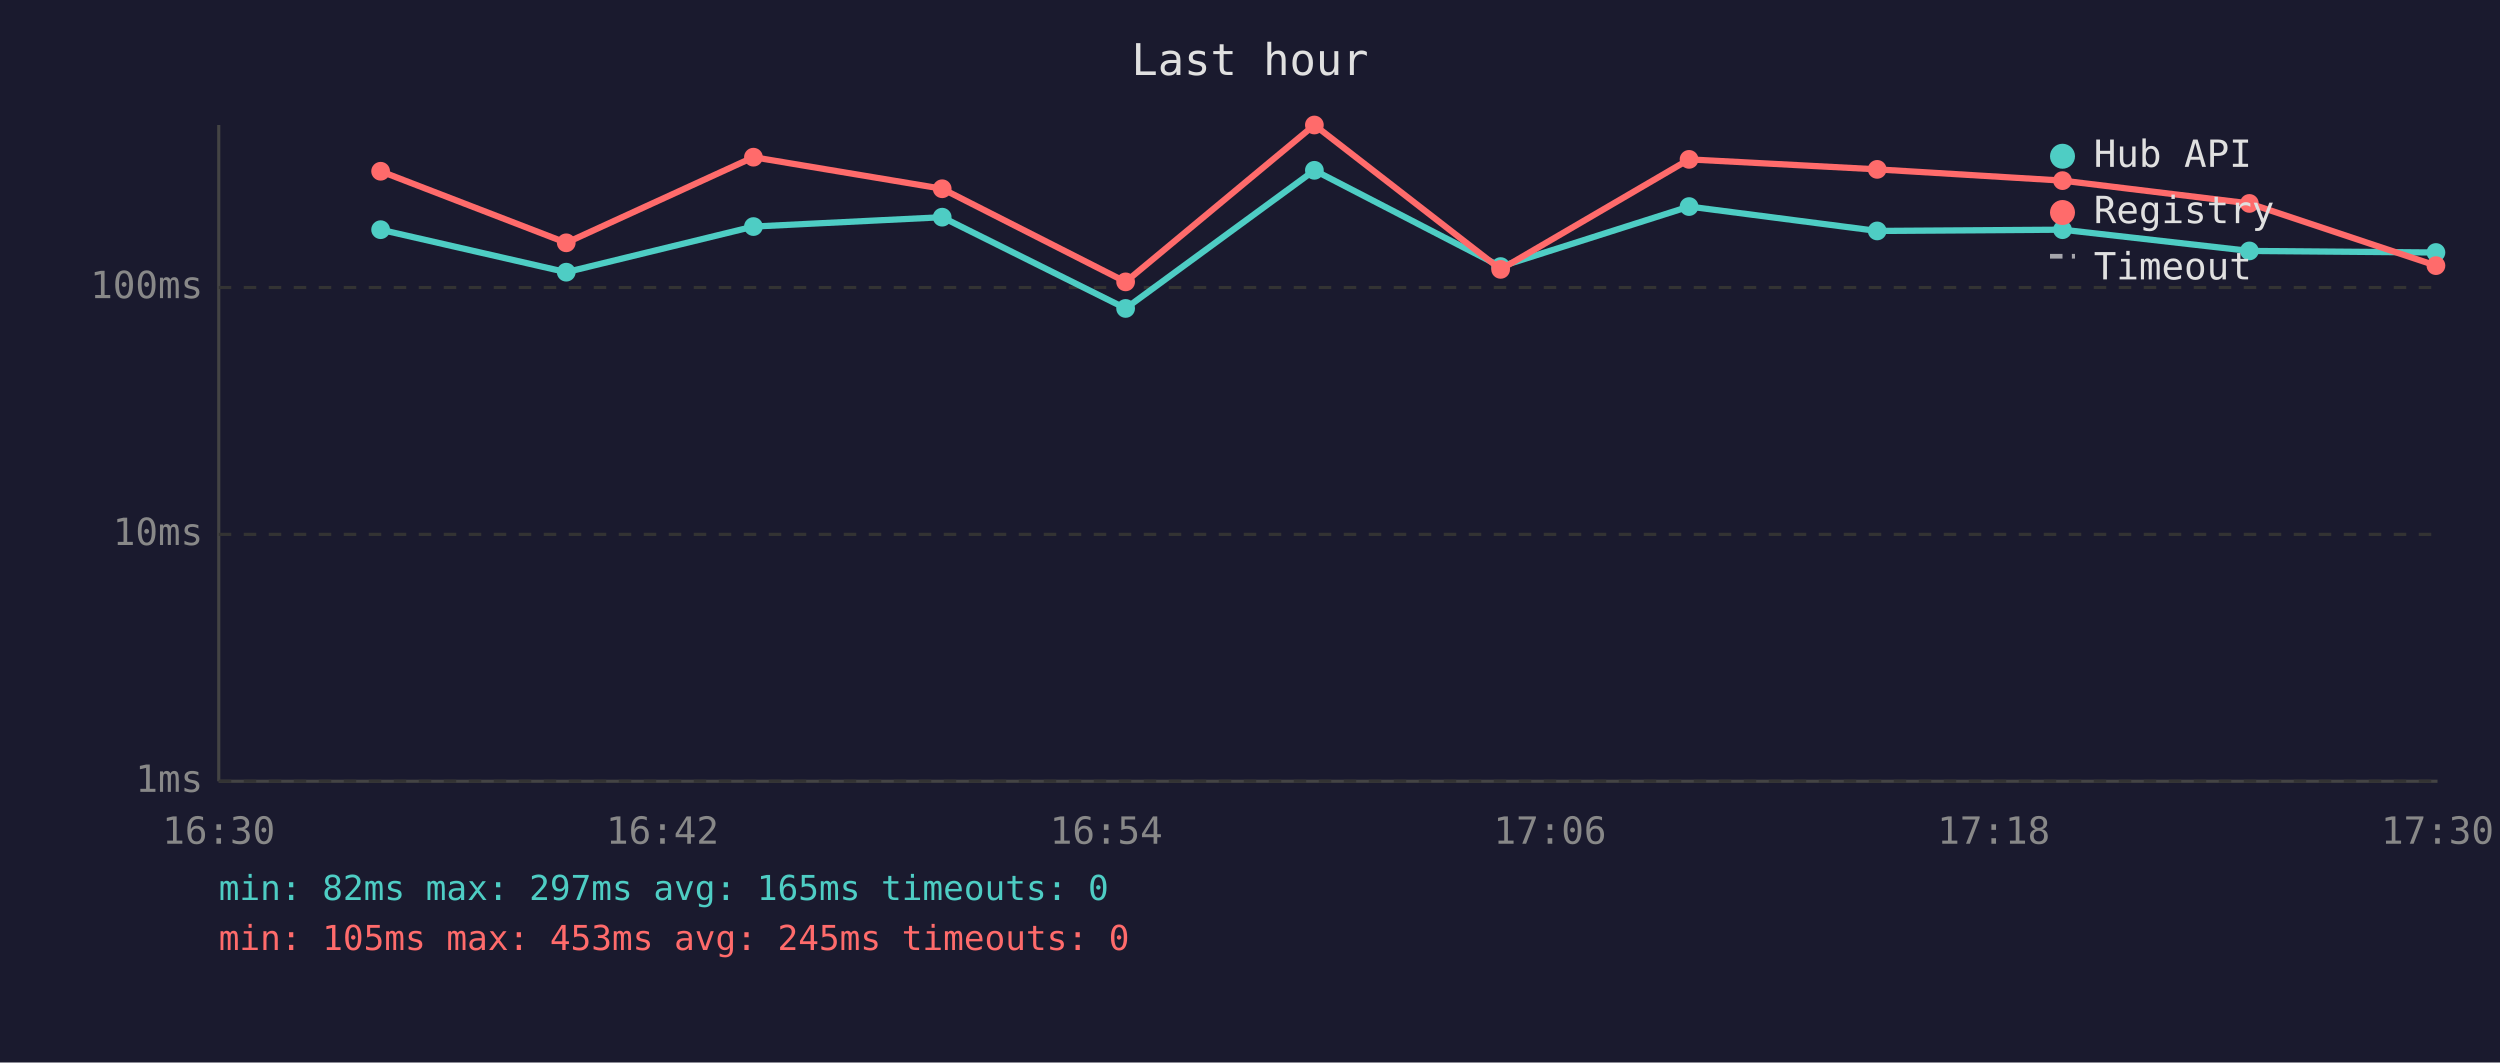
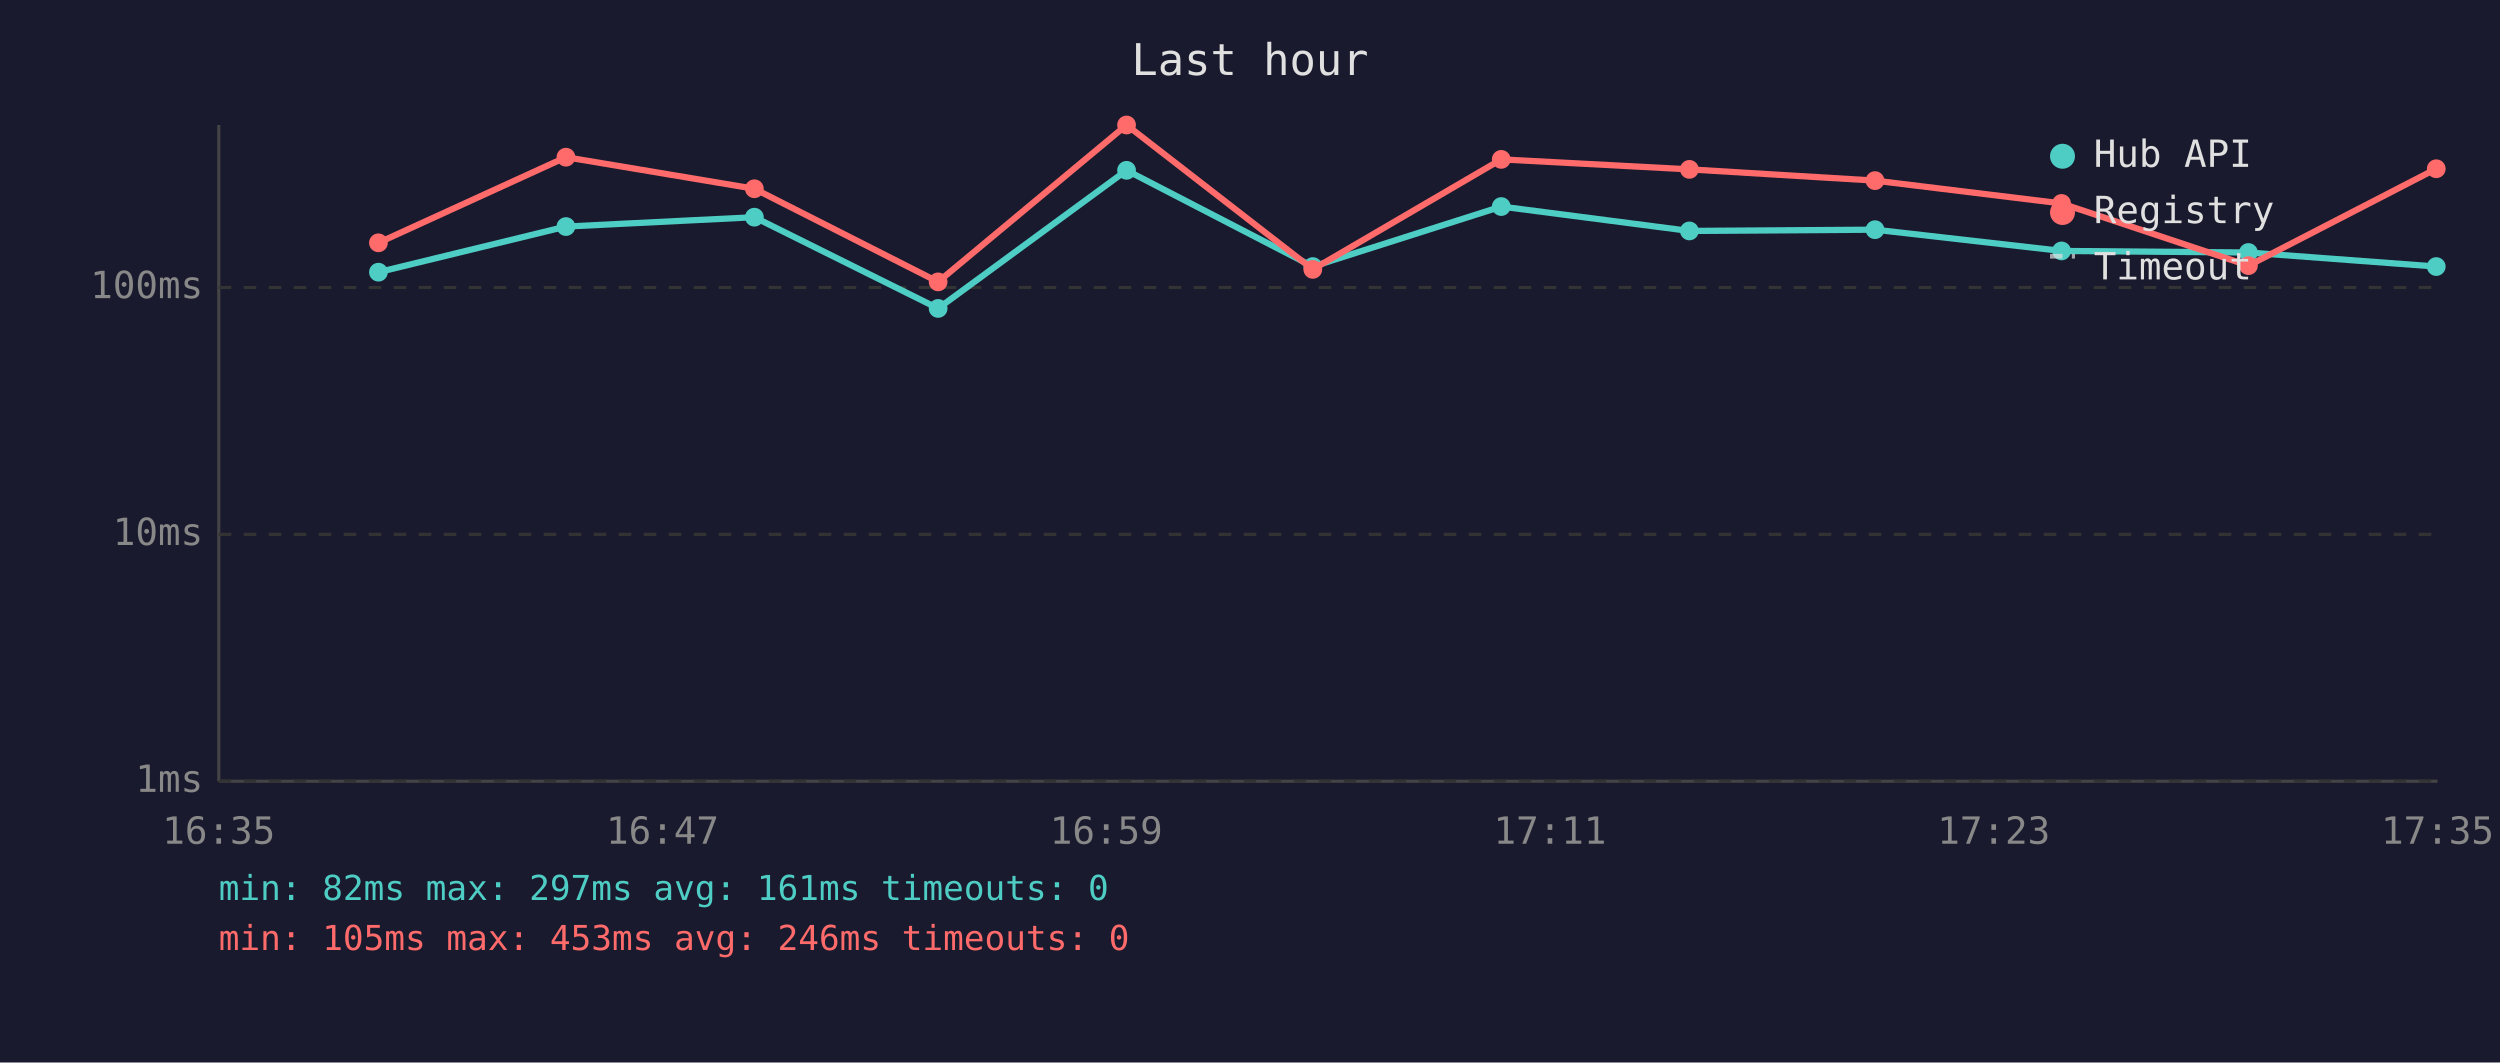
<svg xmlns="http://www.w3.org/2000/svg" viewBox="0 0 800 340" font-family="monospace" font-size="12">
  <rect width="800" height="340" fill="#1a1a2e" />
  <text x="400" y="24" fill="#e0e0e0" font-size="14" text-anchor="middle">Last hour</text>
  <line x1="70" y1="40" x2="70" y2="250" stroke="#444" stroke-width="1" />
  <line x1="70" y1="250" x2="780" y2="250" stroke="#444" stroke-width="1" />
  <line x1="70" y1="250" x2="780" y2="250" stroke="#333" stroke-width="1" stroke-dasharray="4" />
  <text x="65" y="250" fill="#888" text-anchor="end" dominant-baseline="middle">1ms</text>
  <line x1="70" y1="171" x2="780" y2="171" stroke="#333" stroke-width="1" stroke-dasharray="4" />
  <text x="65" y="171" fill="#888" text-anchor="end" dominant-baseline="middle">10ms</text>
  <line x1="70" y1="92" x2="780" y2="92" stroke="#333" stroke-width="1" stroke-dasharray="4" />
  <text x="65" y="92" fill="#888" text-anchor="end" dominant-baseline="middle">100ms</text>
-   <text x="70" y="270" fill="#888" text-anchor="middle">16:30</text>
-   <text x="212" y="270" fill="#888" text-anchor="middle">16:42</text>
-   <text x="354" y="270" fill="#888" text-anchor="middle">16:54</text>
-   <text x="496" y="270" fill="#888" text-anchor="middle">17:06</text>
-   <text x="638" y="270" fill="#888" text-anchor="middle">17:18</text>
-   <text x="780" y="270" fill="#888" text-anchor="middle">17:30</text>
-   <polyline points="121.8,73.5 181.2,87.1 241.1,72.5 301.5,69.5 360.2,98.7 420.6,54.5 480.2,85.3 540.5,66.1 600.7,73.9 660.0,73.5 719.8,80.3 779.5,80.8" fill="none" stroke="#4ecdc4" stroke-width="2" opacity="1" />
-   <circle cx="121.8" cy="73.5" r="3" fill="#4ecdc4" />
-   <circle cx="181.2" cy="87.1" r="3" fill="#4ecdc4" />
-   <circle cx="241.1" cy="72.5" r="3" fill="#4ecdc4" />
-   <circle cx="301.5" cy="69.5" r="3" fill="#4ecdc4" />
-   <circle cx="360.2" cy="98.7" r="3" fill="#4ecdc4" />
-   <circle cx="420.6" cy="54.5" r="3" fill="#4ecdc4" />
-   <circle cx="480.2" cy="85.3" r="3" fill="#4ecdc4" />
-   <circle cx="540.5" cy="66.1" r="3" fill="#4ecdc4" />
-   <circle cx="600.7" cy="73.9" r="3" fill="#4ecdc4" />
-   <circle cx="660.0" cy="73.5" r="3" fill="#4ecdc4" />
-   <circle cx="719.8" cy="80.3" r="3" fill="#4ecdc4" />
-   <circle cx="779.5" cy="80.8" r="3" fill="#4ecdc4" />
-   <polyline points="121.8,54.8 181.2,77.7 241.1,50.3 301.5,60.4 360.2,90.2 420.6,40.0 480.2,86.2 540.5,51.0 600.7,54.2 660.0,57.8 719.8,65.1 779.5,85.0" fill="none" stroke="#ff6b6b" stroke-width="2" opacity="1" />
-   <circle cx="121.8" cy="54.8" r="3" fill="#ff6b6b" />
-   <circle cx="181.2" cy="77.7" r="3" fill="#ff6b6b" />
-   <circle cx="241.1" cy="50.3" r="3" fill="#ff6b6b" />
-   <circle cx="301.5" cy="60.4" r="3" fill="#ff6b6b" />
-   <circle cx="360.2" cy="90.2" r="3" fill="#ff6b6b" />
-   <circle cx="420.6" cy="40.0" r="3" fill="#ff6b6b" />
-   <circle cx="480.2" cy="86.2" r="3" fill="#ff6b6b" />
-   <circle cx="540.5" cy="51.0" r="3" fill="#ff6b6b" />
-   <circle cx="600.7" cy="54.2" r="3" fill="#ff6b6b" />
-   <circle cx="660.0" cy="57.8" r="3" fill="#ff6b6b" />
-   <circle cx="719.8" cy="65.1" r="3" fill="#ff6b6b" />
-   <circle cx="779.5" cy="85.0" r="3" fill="#ff6b6b" />
+   <text x="70" y="270" fill="#888" text-anchor="middle">16:35</text>
+   <text x="212" y="270" fill="#888" text-anchor="middle">16:47</text>
+   <text x="354" y="270" fill="#888" text-anchor="middle">16:59</text>
+   <text x="496" y="270" fill="#888" text-anchor="middle">17:11</text>
+   <text x="638" y="270" fill="#888" text-anchor="middle">17:23</text>
+   <text x="780" y="270" fill="#888" text-anchor="middle">17:35</text>
+   <polyline points="121.1,87.1 181.1,72.5 241.4,69.5 300.2,98.7 360.5,54.5 420.1,85.3 480.4,66.1 540.6,73.9 600.0,73.5 659.7,80.3 719.5,80.8 779.6,85.3" fill="none" stroke="#4ecdc4" stroke-width="2" opacity="1" />
+   <circle cx="121.1" cy="87.1" r="3" fill="#4ecdc4" />
+   <circle cx="181.1" cy="72.5" r="3" fill="#4ecdc4" />
+   <circle cx="241.4" cy="69.5" r="3" fill="#4ecdc4" />
+   <circle cx="300.2" cy="98.7" r="3" fill="#4ecdc4" />
+   <circle cx="360.5" cy="54.5" r="3" fill="#4ecdc4" />
+   <circle cx="420.1" cy="85.3" r="3" fill="#4ecdc4" />
+   <circle cx="480.4" cy="66.1" r="3" fill="#4ecdc4" />
+   <circle cx="540.6" cy="73.9" r="3" fill="#4ecdc4" />
+   <circle cx="600.0" cy="73.5" r="3" fill="#4ecdc4" />
+   <circle cx="659.7" cy="80.3" r="3" fill="#4ecdc4" />
+   <circle cx="719.5" cy="80.8" r="3" fill="#4ecdc4" />
+   <circle cx="779.6" cy="85.3" r="3" fill="#4ecdc4" />
+   <polyline points="121.1,77.7 181.1,50.3 241.4,60.4 300.2,90.2 360.5,40.0 420.1,86.2 480.4,51.0 540.6,54.2 600.0,57.8 659.7,65.1 719.5,85.0 779.6,54.0" fill="none" stroke="#ff6b6b" stroke-width="2" opacity="1" />
+   <circle cx="121.1" cy="77.7" r="3" fill="#ff6b6b" />
+   <circle cx="181.1" cy="50.3" r="3" fill="#ff6b6b" />
+   <circle cx="241.4" cy="60.4" r="3" fill="#ff6b6b" />
+   <circle cx="300.2" cy="90.2" r="3" fill="#ff6b6b" />
+   <circle cx="360.5" cy="40.0" r="3" fill="#ff6b6b" />
+   <circle cx="420.1" cy="86.2" r="3" fill="#ff6b6b" />
+   <circle cx="480.4" cy="51.0" r="3" fill="#ff6b6b" />
+   <circle cx="540.6" cy="54.2" r="3" fill="#ff6b6b" />
+   <circle cx="600.0" cy="57.8" r="3" fill="#ff6b6b" />
+   <circle cx="659.7" cy="65.1" r="3" fill="#ff6b6b" />
+   <circle cx="719.5" cy="85.0" r="3" fill="#ff6b6b" />
+   <circle cx="779.6" cy="54.0" r="3" fill="#ff6b6b" />
  <circle cx="660" cy="50" r="4" fill="#4ecdc4" />
  <text x="670" y="50" fill="#e0e0e0" dominant-baseline="middle">Hub API</text>
  <circle cx="660" cy="68" r="4" fill="#ff6b6b" />
  <text x="670" y="68" fill="#e0e0e0" dominant-baseline="middle">Registry</text>
  <line x1="656" y1="82" x2="664" y2="82" stroke="#e0e0e0" stroke-width="1.5" stroke-dasharray="4,3" opacity="0.7" />
  <text x="670" y="86" fill="#e0e0e0" dominant-baseline="middle">Timeout</text>
-   <text x="70" y="288" fill="#4ecdc4" font-size="11">min: 82ms  max: 297ms  avg: 165ms  timeouts: 0</text>
-   <text x="70" y="304" fill="#ff6b6b" font-size="11">min: 105ms  max: 453ms  avg: 245ms  timeouts: 0</text>
+   <text x="70" y="288" fill="#4ecdc4" font-size="11">min: 82ms  max: 297ms  avg: 161ms  timeouts: 0</text>
+   <text x="70" y="304" fill="#ff6b6b" font-size="11">min: 105ms  max: 453ms  avg: 246ms  timeouts: 0</text>
</svg>
